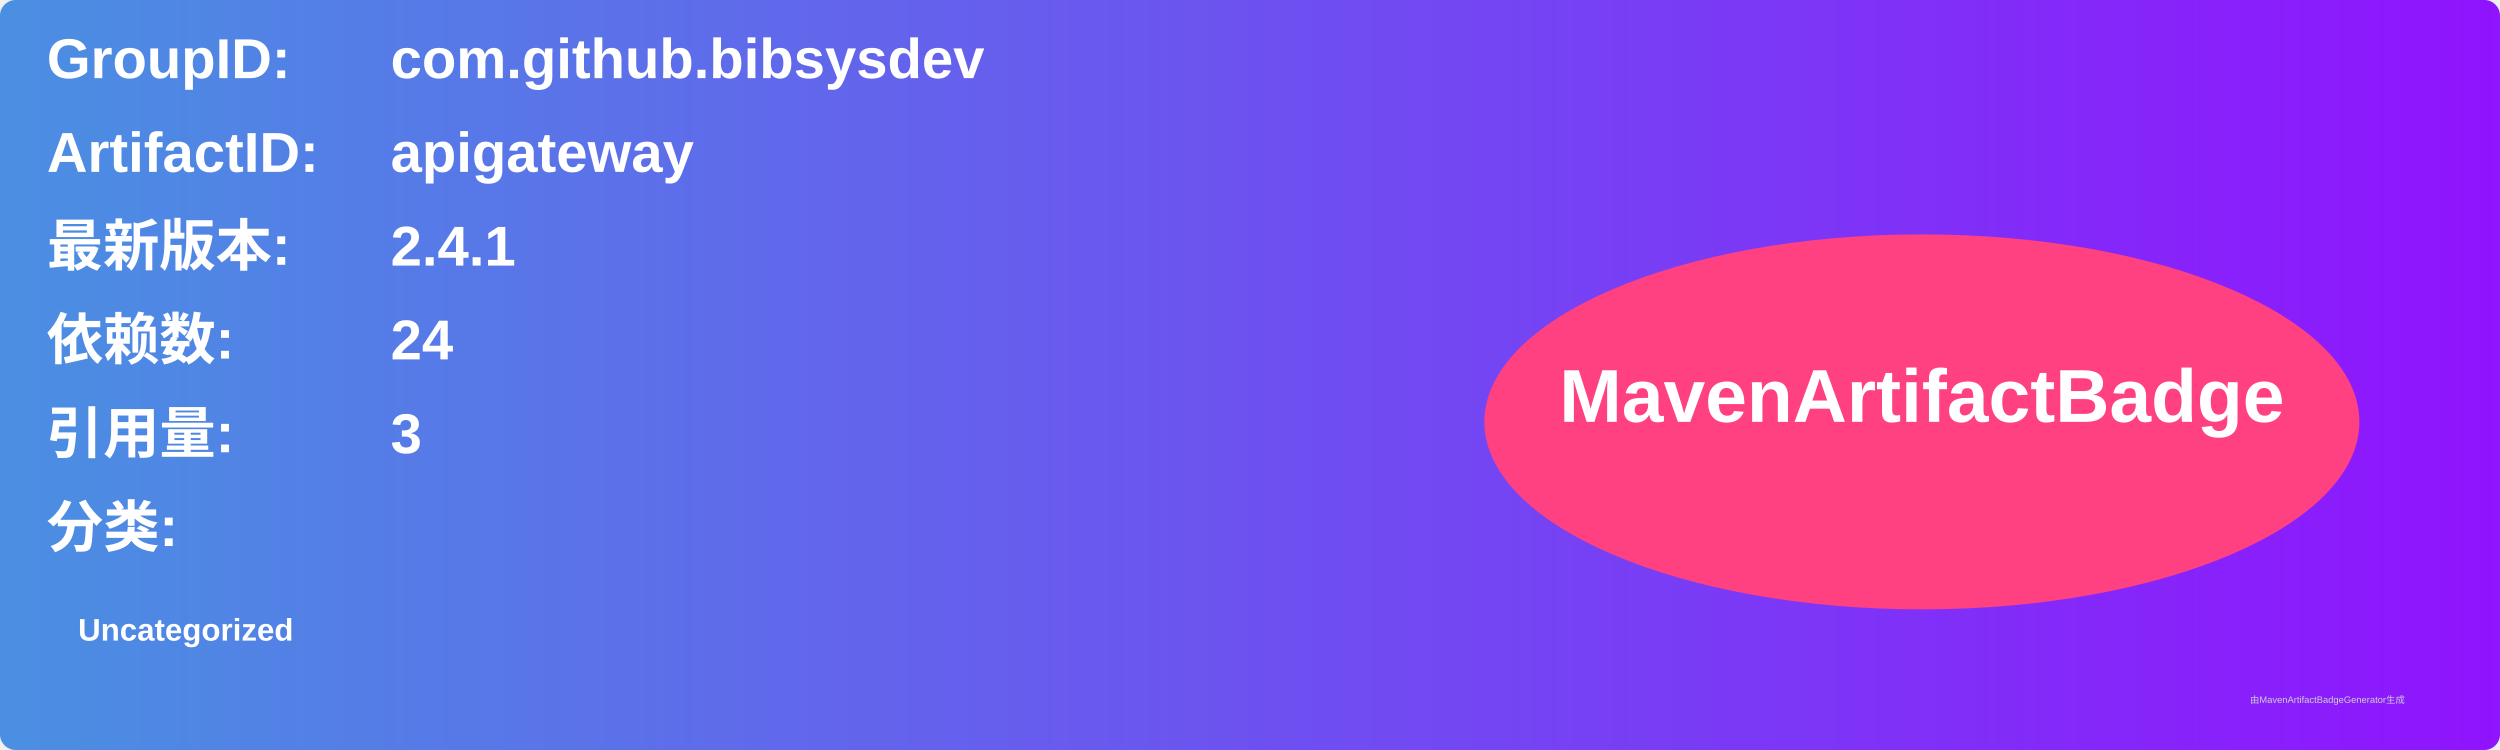
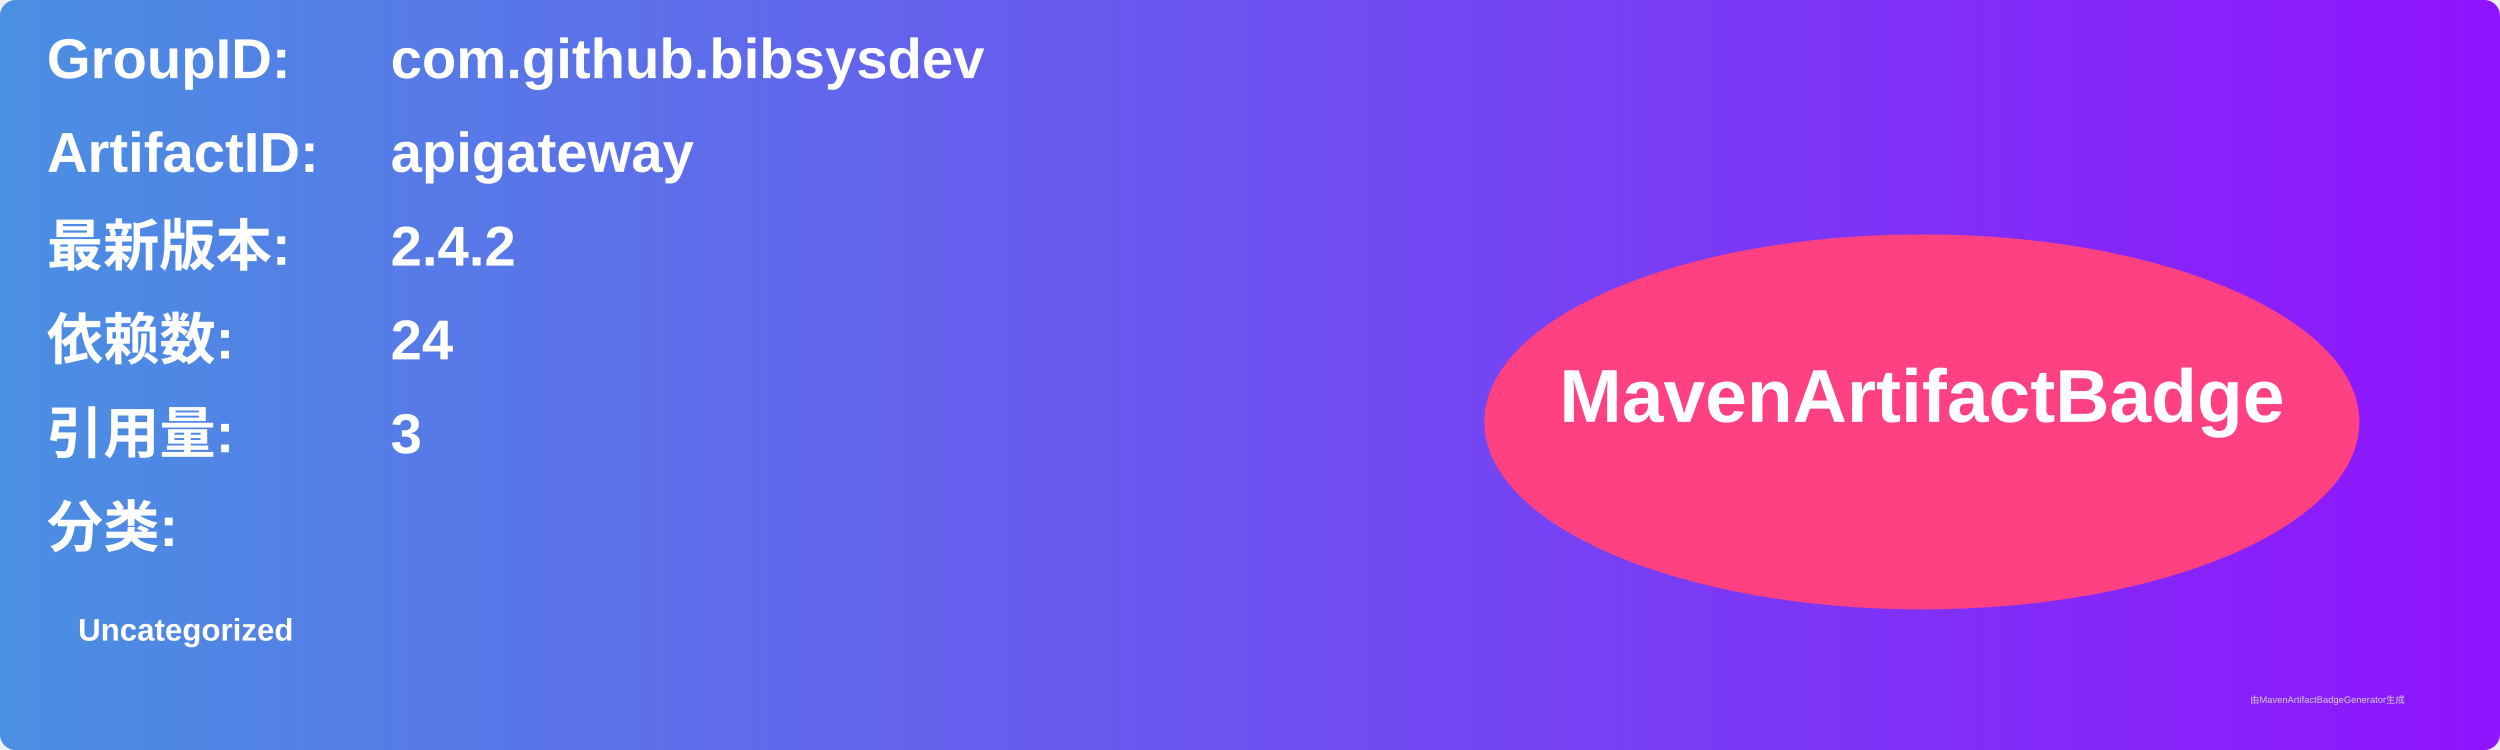
<svg xmlns="http://www.w3.org/2000/svg" width="800" height="240" viewBox="0 0 800 240">
  <linearGradient id="grad" x1="0%" y1="0%" x2="100%" y2="0%">
    <stop offset="0%" stop-color="#4a90e2" />
    <stop offset="100%" stop-color="#9013fe" />
  </linearGradient>
  <rect width="100%" height="100%" rx="5" ry="5" fill="url(#grad)" />
  <g transform="translate(15, 15)">
    <text x="0" y="10" font-family="Arial" font-size="18" fill="white" font-weight="bold" width="260">GroupID:</text>
    <text x="110" y="10" font-family="Arial" font-size="18" fill="white" font-weight="bold" width="460">com.github.bibsysdev</text>
    <text x="0" y="40" font-family="Arial" font-size="18" fill="white" font-weight="bold" width="260">ArtifactID:</text>
    <text x="110" y="40" font-family="Arial" font-size="18" fill="white" font-weight="bold" width="460">apigateway</text>
    <text x="0" y="70" font-family="Arial" font-size="18" fill="white" font-weight="bold">最新版本:</text>
    <text x="110" y="70" font-family="Arial" font-size="18" fill="white" font-weight="bold">
-       <tspan font-weight="bold">2.4.1</tspan>
+       <tspan font-weight="bold">2.4.2</tspan>
    </text>
    <text x="0" y="100" font-family="Arial" font-size="18" fill="white" font-weight="bold">依赖数: </text>
    <text x="110" y="100" font-family="Arial" font-size="18" fill="white">
      <tspan font-weight="bold">24</tspan>
    </text>
    <text x="0" y="130" font-family="Arial" font-size="18" fill="white" font-weight="bold">引用量: </text>
    <text x="110" y="130" font-family="Arial" font-size="18" fill="white">
      <tspan font-weight="bold">3</tspan>
    </text>
    <text x="0" y="160" font-family="Arial" font-size="18" fill="white" font-weight="bold">分类:</text>
    <text x="10" y="190" font-family="Arial" font-size="10" fill="white">
      <tspan font-weight="bold">Uncategorized</tspan>
    </text>
    <ellipse cx="600" cy="120" rx="140" ry="60" fill="#ff4081" />
    <text x="600" y="120" text-anchor="middle" font-family="Arial" font-size="24" fill="white" font-weight="bold">MavenArtifactBadge</text>
  </g>
  <text x="720" y="225" font-family="Arial" font-size="3" fill="#d0d0d0">由MavenArtifactBadgeGenerator生成</text>
</svg>
